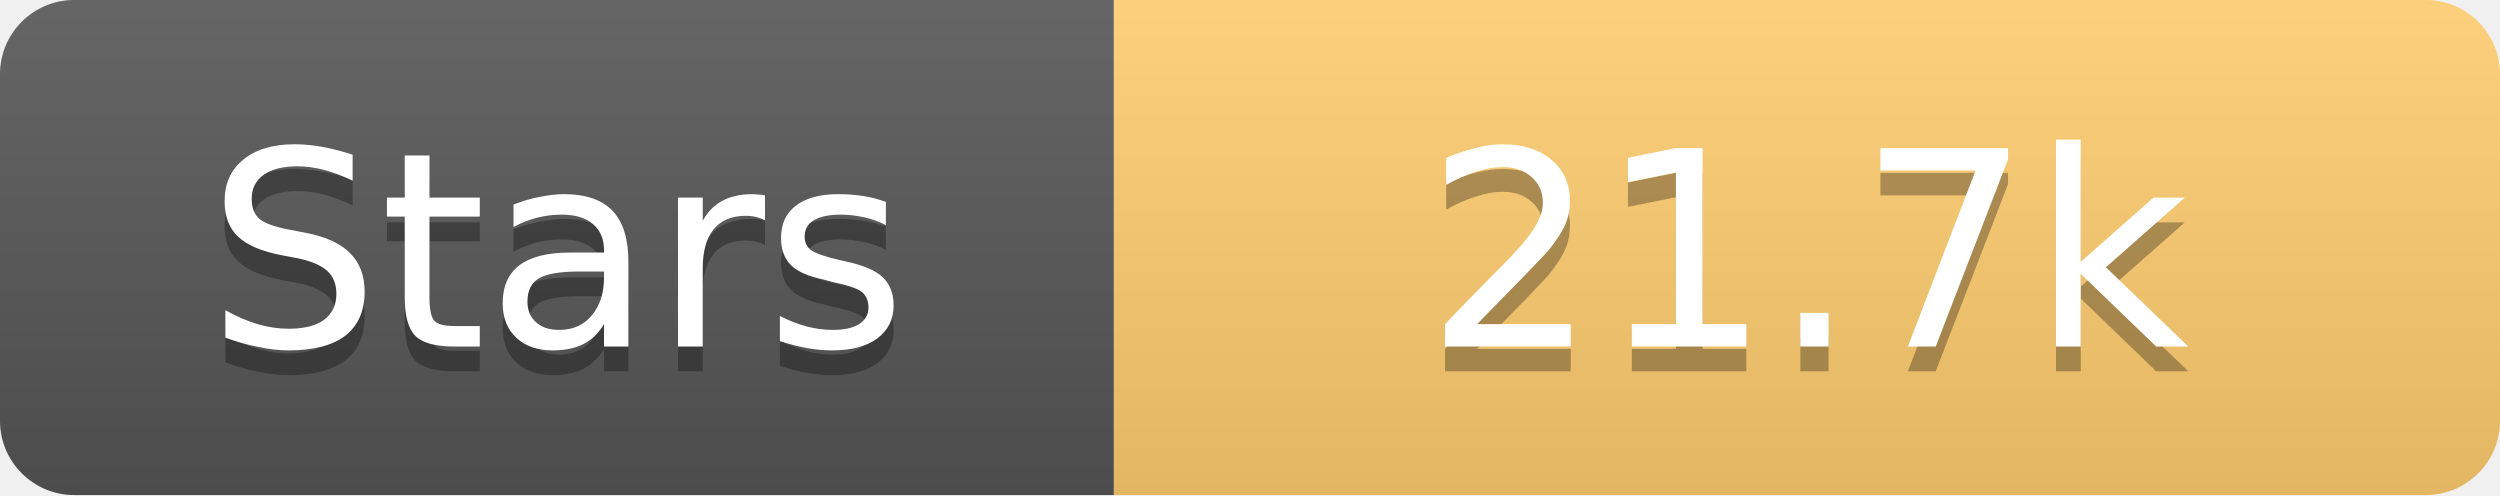
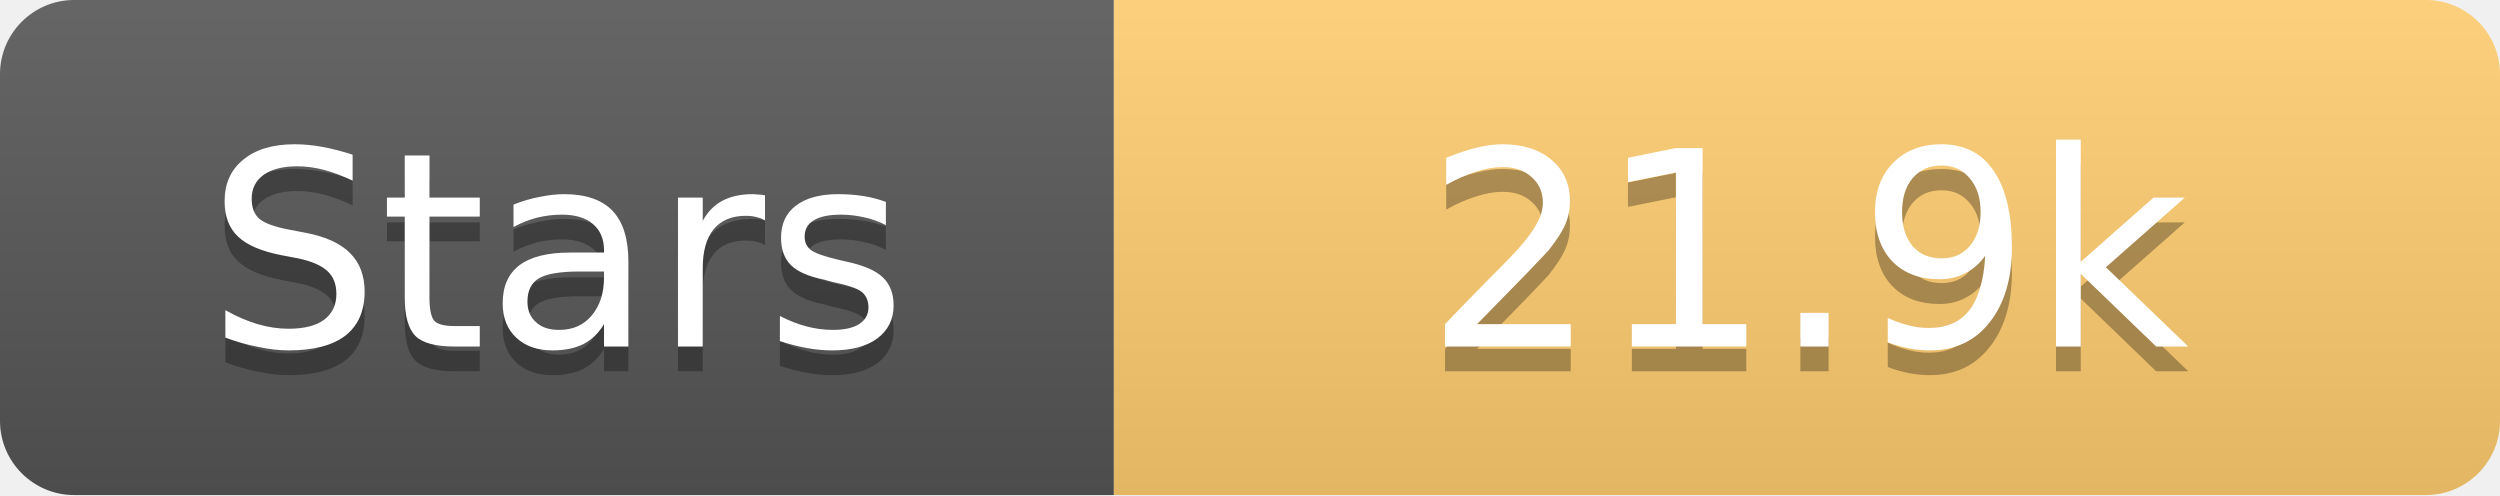
<svg xmlns="http://www.w3.org/2000/svg" width="101" height="20">
  <linearGradient id="s" x2="0" y2="100%">
    <stop offset="0" stop-color="#fff" stop-opacity=".1" />
    <stop offset="1" stop-opacity=".1" />
  </linearGradient>
  <clipPath id="r">
    <rect width="101" height="20" rx="3" fill="#fff" />
  </clipPath>
  <g clip-path="url(#r)">
    <rect width="45" height="20" fill="#555" />
    <rect x="45" width="56" height="20" fill="#fdcb6e" />
    <rect width="101" height="20" fill="url(#s)" />
  </g>
  <g fill="#fff" text-anchor="middle" font-family="Verdana,Geneva,DejaVu Sans,sans-serif" text-rendering="geometricPrecision" font-size="11">
    <text x="22.5" y="15" fill="#010101" fill-opacity=".3">Stars</text>
    <text x="22.5" y="14">Stars</text>
-     <text x="73.0" y="15" fill="#010101" fill-opacity=".3">21.7k</text>
-     <text x="73.0" y="14">21.7k</text>
+     <text x="73.0" y="15" fill="#010101" fill-opacity=".3">21.9k</text>
+     <text x="73.0" y="14">21.9k</text>
  </g>
</svg>
